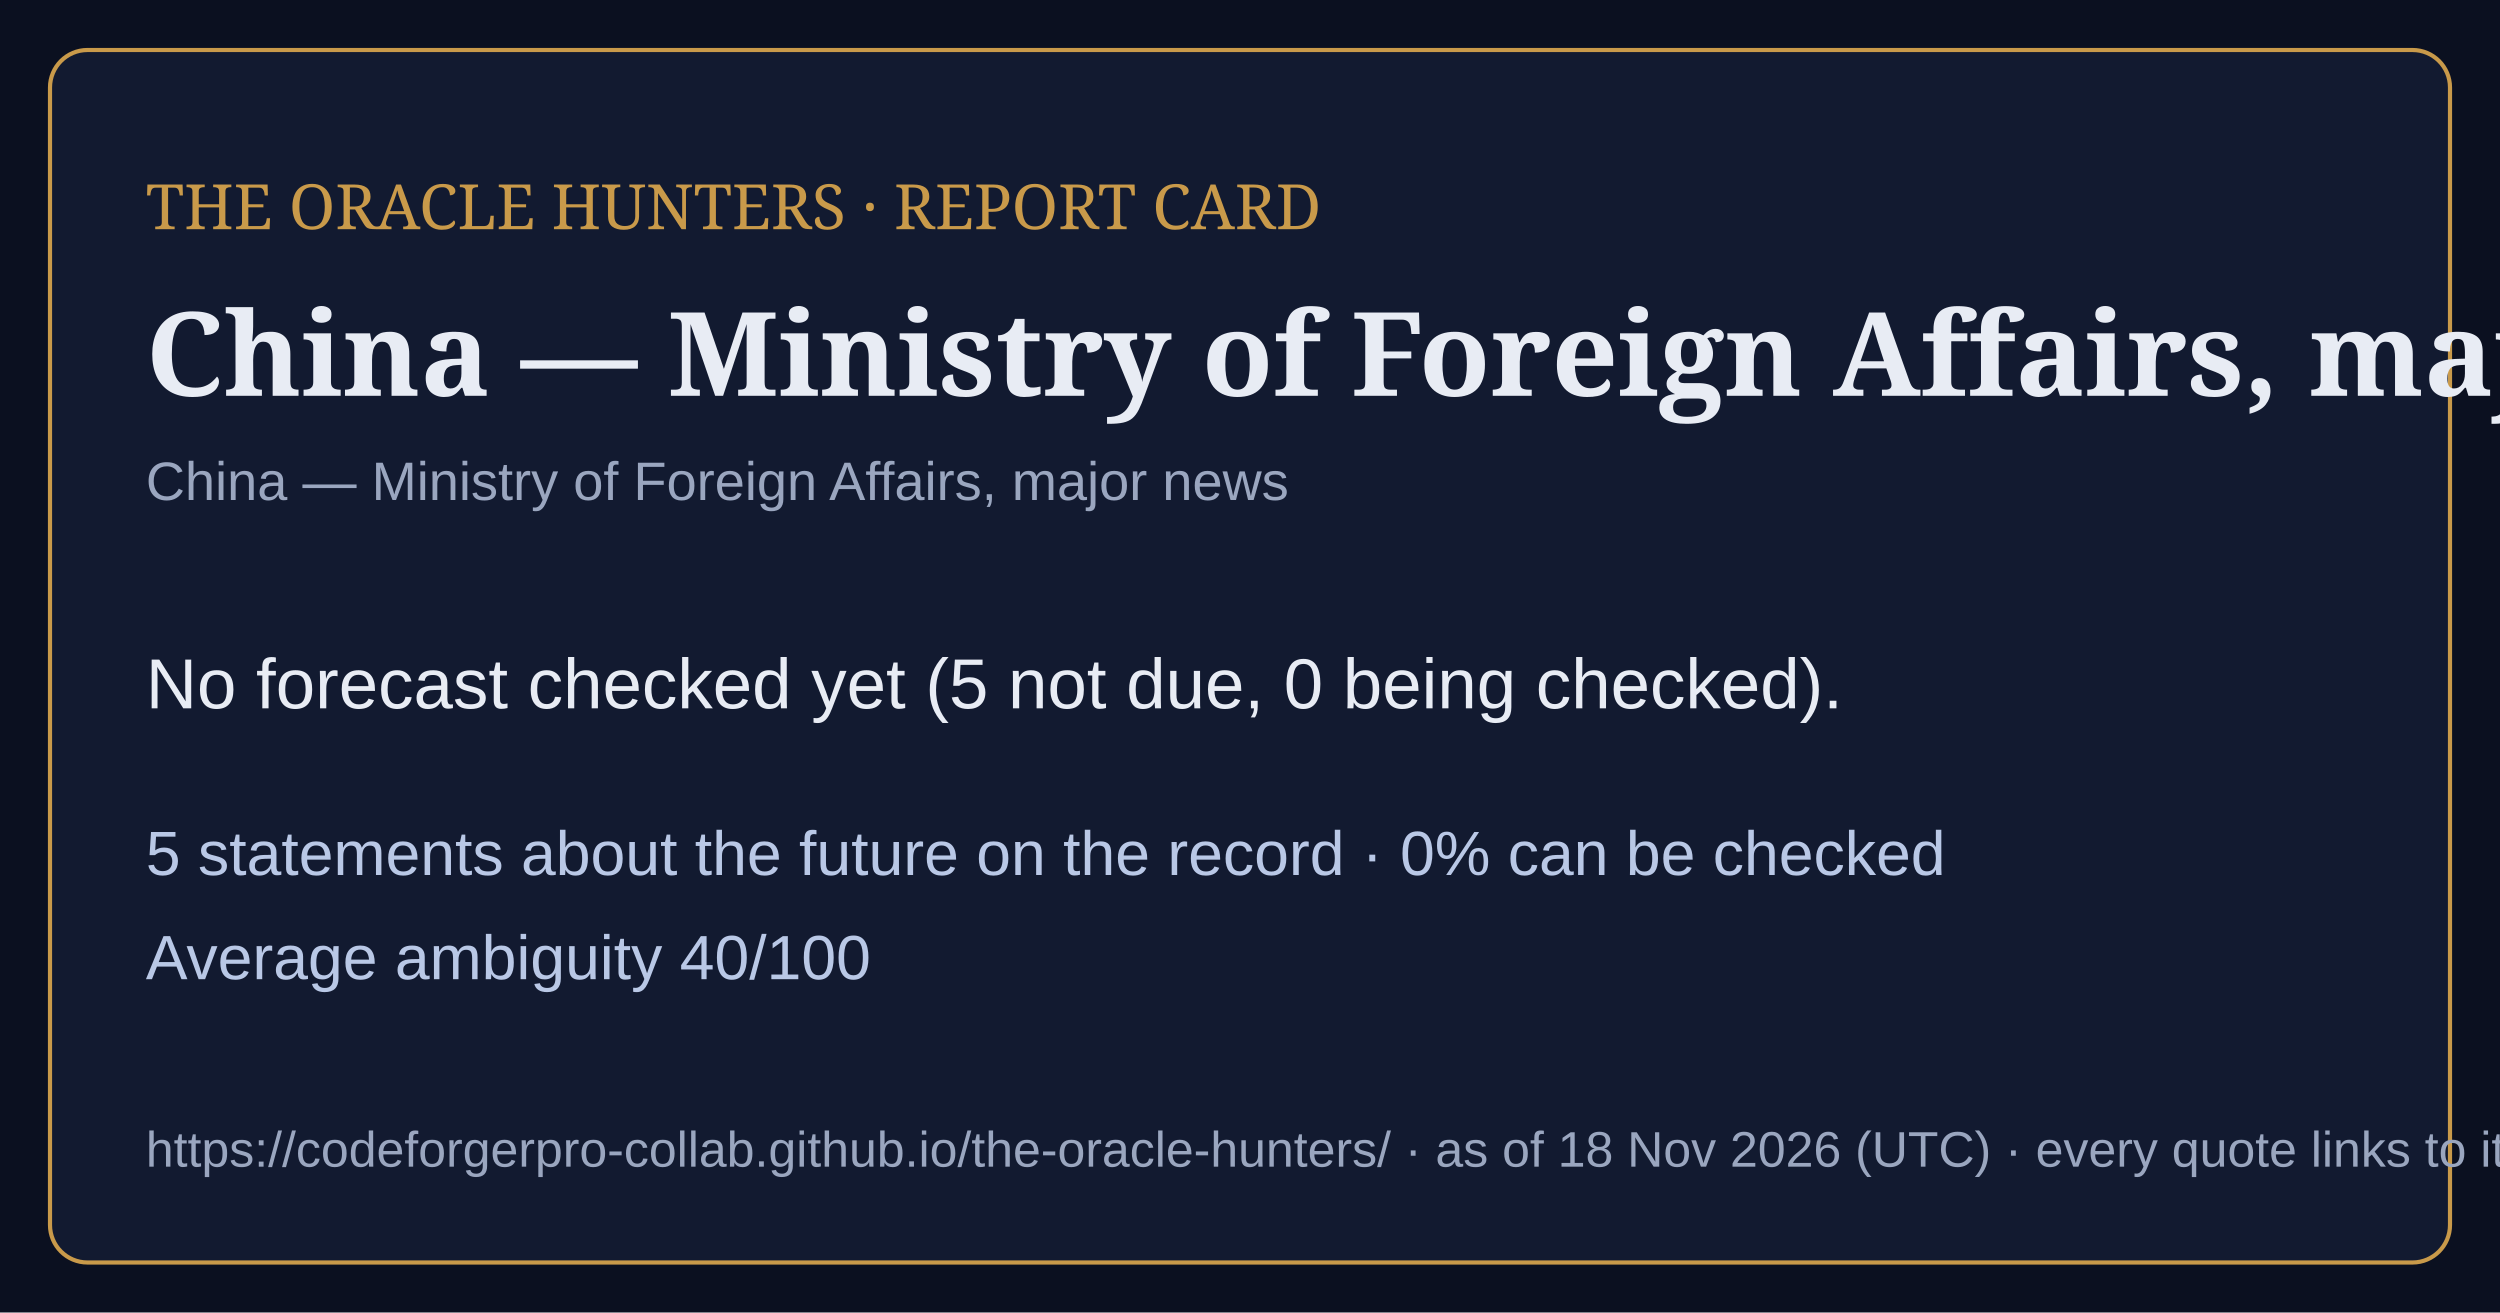
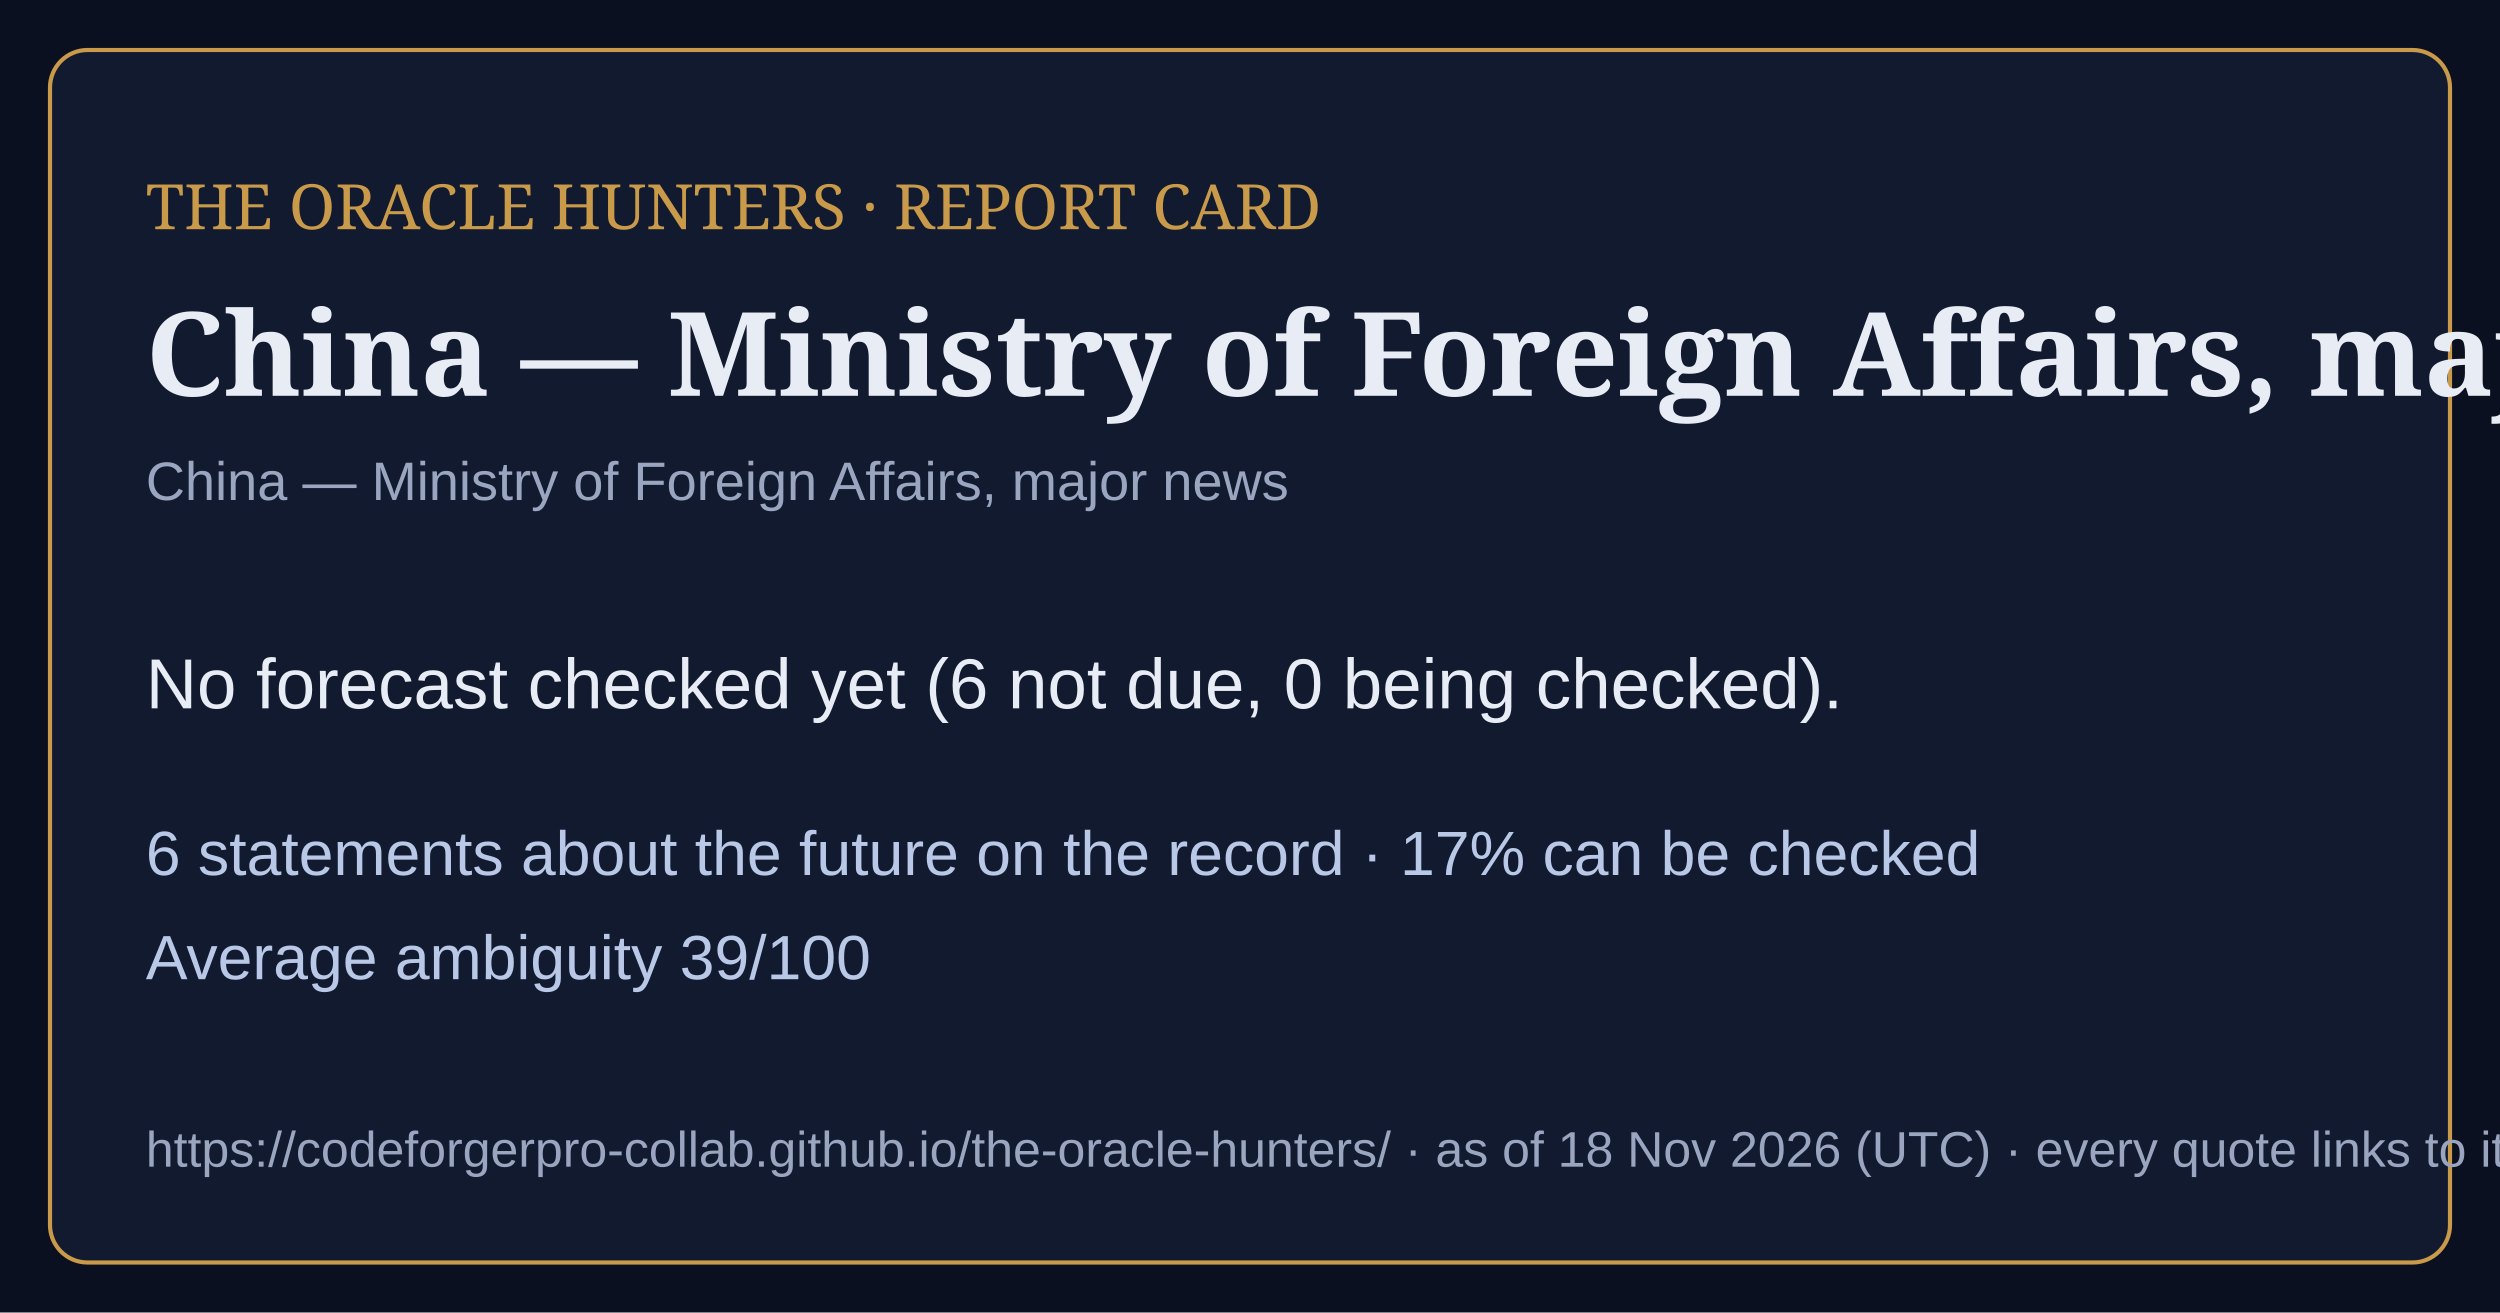
<svg xmlns="http://www.w3.org/2000/svg" viewBox="0 0 1200 630" width="1200" height="630">
  <rect width="1200" height="630" fill="#0b1020" />
  <rect x="24" y="24" width="1152" height="582" rx="18" fill="#121a30" stroke="#c99a4a" stroke-width="2" />
  <text x="70" y="110" font-family="Georgia,serif" font-size="30" fill="#c99a4a">THE ORACLE HUNTERS · REPORT CARD</text>
  <text x="70" y="190" font-family="Georgia,serif" font-size="56" font-weight="bold" fill="#e8ecf4">China — Ministry of Foreign Affairs, major n</text>
  <text x="70" y="240" font-family="Arial,sans-serif" font-size="26" fill="#9aa6bf">China — Ministry of Foreign Affairs, major news</text>
-   <text x="70" y="340" font-family="Arial,sans-serif" font-size="34" fill="#e8ecf4">No forecast checked yet (5 not due, 0 being checked).</text>
-   <text x="70" y="420" font-family="Arial,sans-serif" font-size="30" fill="#b9c8e6">5 statements about the future on the record · 0% can be checked</text>
-   <text x="70" y="470" font-family="Arial,sans-serif" font-size="30" fill="#b9c8e6">Average ambiguity 40/100</text>
+   <text x="70" y="340" font-family="Arial,sans-serif" font-size="34" fill="#e8ecf4">No forecast checked yet (6 not due, 0 being checked).</text>
+   <text x="70" y="420" font-family="Arial,sans-serif" font-size="30" fill="#b9c8e6">6 statements about the future on the record · 17% can be checked</text>
+   <text x="70" y="470" font-family="Arial,sans-serif" font-size="30" fill="#b9c8e6">Average ambiguity 39/100</text>
  <text x="70" y="560" font-family="Arial,sans-serif" font-size="24" fill="#9aa6bf">https://codeforgerpro-collab.github.io/the-oracle-hunters/ · as of 18 Nov 2026 (UTC) · every quote links to its official source</text>
</svg>
